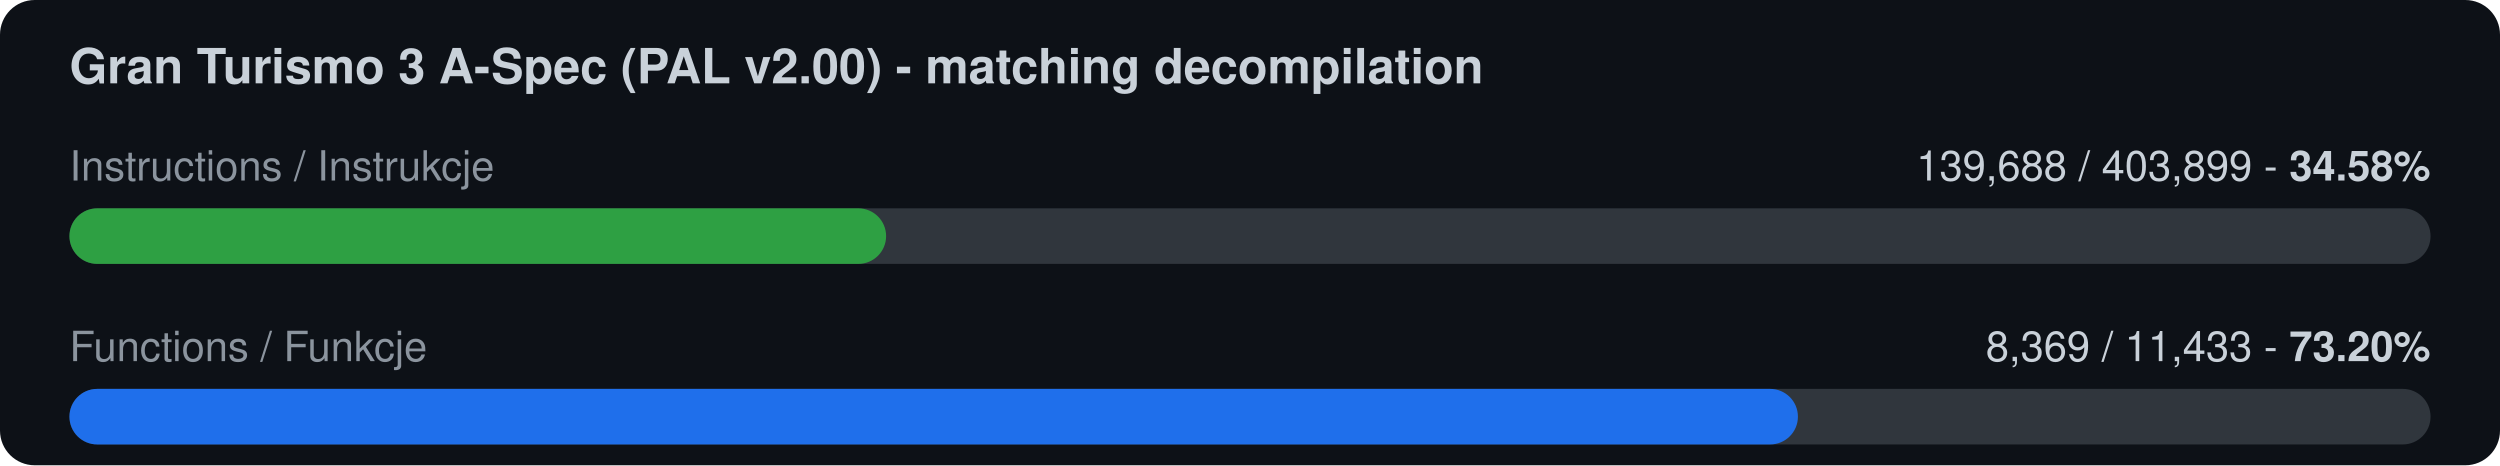
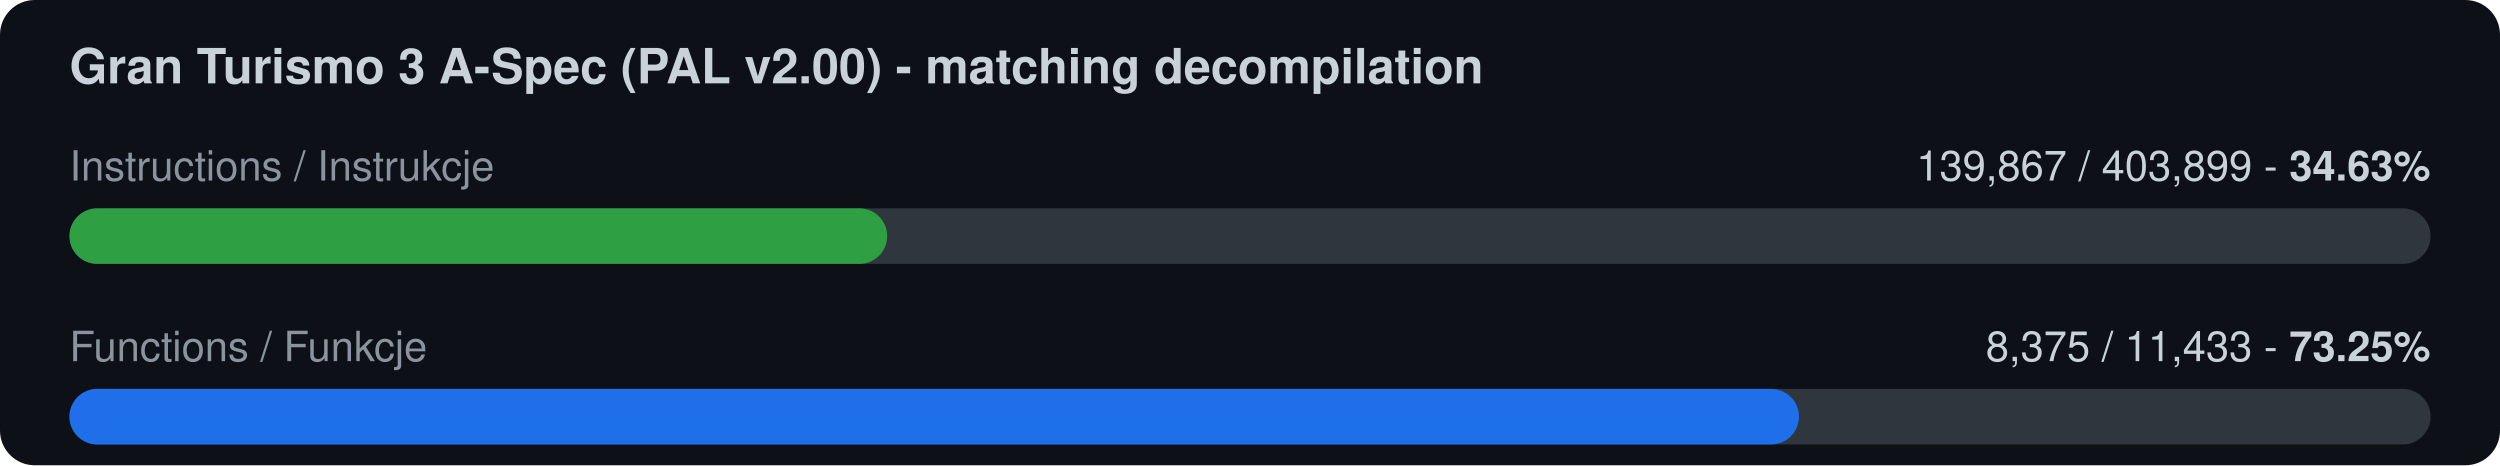
<svg xmlns="http://www.w3.org/2000/svg" width="720" height="134" viewBox="0 0 720 134">
  <rect width="720" height="134" rx="10" fill="#0d1117" />
  <text x="20" y="24" font-family="-apple-system,Segoe UI,Helvetica,Arial,sans-serif" font-size="14" font-weight="600" fill="#c9d1d9">Gran Turismo 3 A-Spec (PAL v2.00) - matching decompilation</text>
  <text x="20" y="52" font-family="-apple-system,Segoe UI,Helvetica,Arial,sans-serif" font-size="12" fill="#8b949e">Instructions / Instrukcje</text>
-   <text x="700" y="52" font-family="-apple-system,Segoe UI,Helvetica,Arial,sans-serif" font-size="12" fill="#c9d1d9" text-anchor="end">139,688 / 403,899  -  <tspan font-weight="700">34.58%</tspan>
+   <text x="700" y="52" font-family="-apple-system,Segoe UI,Helvetica,Arial,sans-serif" font-size="12" fill="#c9d1d9" text-anchor="end">139,867 / 403,899  -  <tspan font-weight="700">34.63%</tspan>
  </text>
  <rect x="20" y="60" width="680" height="16" rx="8" fill="#30363d" />
-   <rect x="20" y="60" width="235.2" height="16" rx="8" fill="#2ea043" />
+   <rect x="20" y="60" width="235.5" height="16" rx="8" fill="#2ea043" />
  <text x="20" y="104" font-family="-apple-system,Segoe UI,Helvetica,Arial,sans-serif" font-size="12" fill="#8b949e">Functions / Funkcje</text>
-   <text x="700" y="104" font-family="-apple-system,Segoe UI,Helvetica,Arial,sans-serif" font-size="12" fill="#c9d1d9" text-anchor="end">8,369 / 11,433  -  <tspan font-weight="700">73.20%</tspan>
+   <text x="700" y="104" font-family="-apple-system,Segoe UI,Helvetica,Arial,sans-serif" font-size="12" fill="#c9d1d9" text-anchor="end">8,375 / 11,433  -  <tspan font-weight="700">73.25%</tspan>
  </text>
  <rect x="20" y="112" width="680" height="16" rx="8" fill="#30363d" />
-   <rect x="20" y="112" width="497.8" height="16" rx="8" fill="#1f6feb" />
+   <rect x="20" y="112" width="498.1" height="16" rx="8" fill="#1f6feb" />
</svg>
